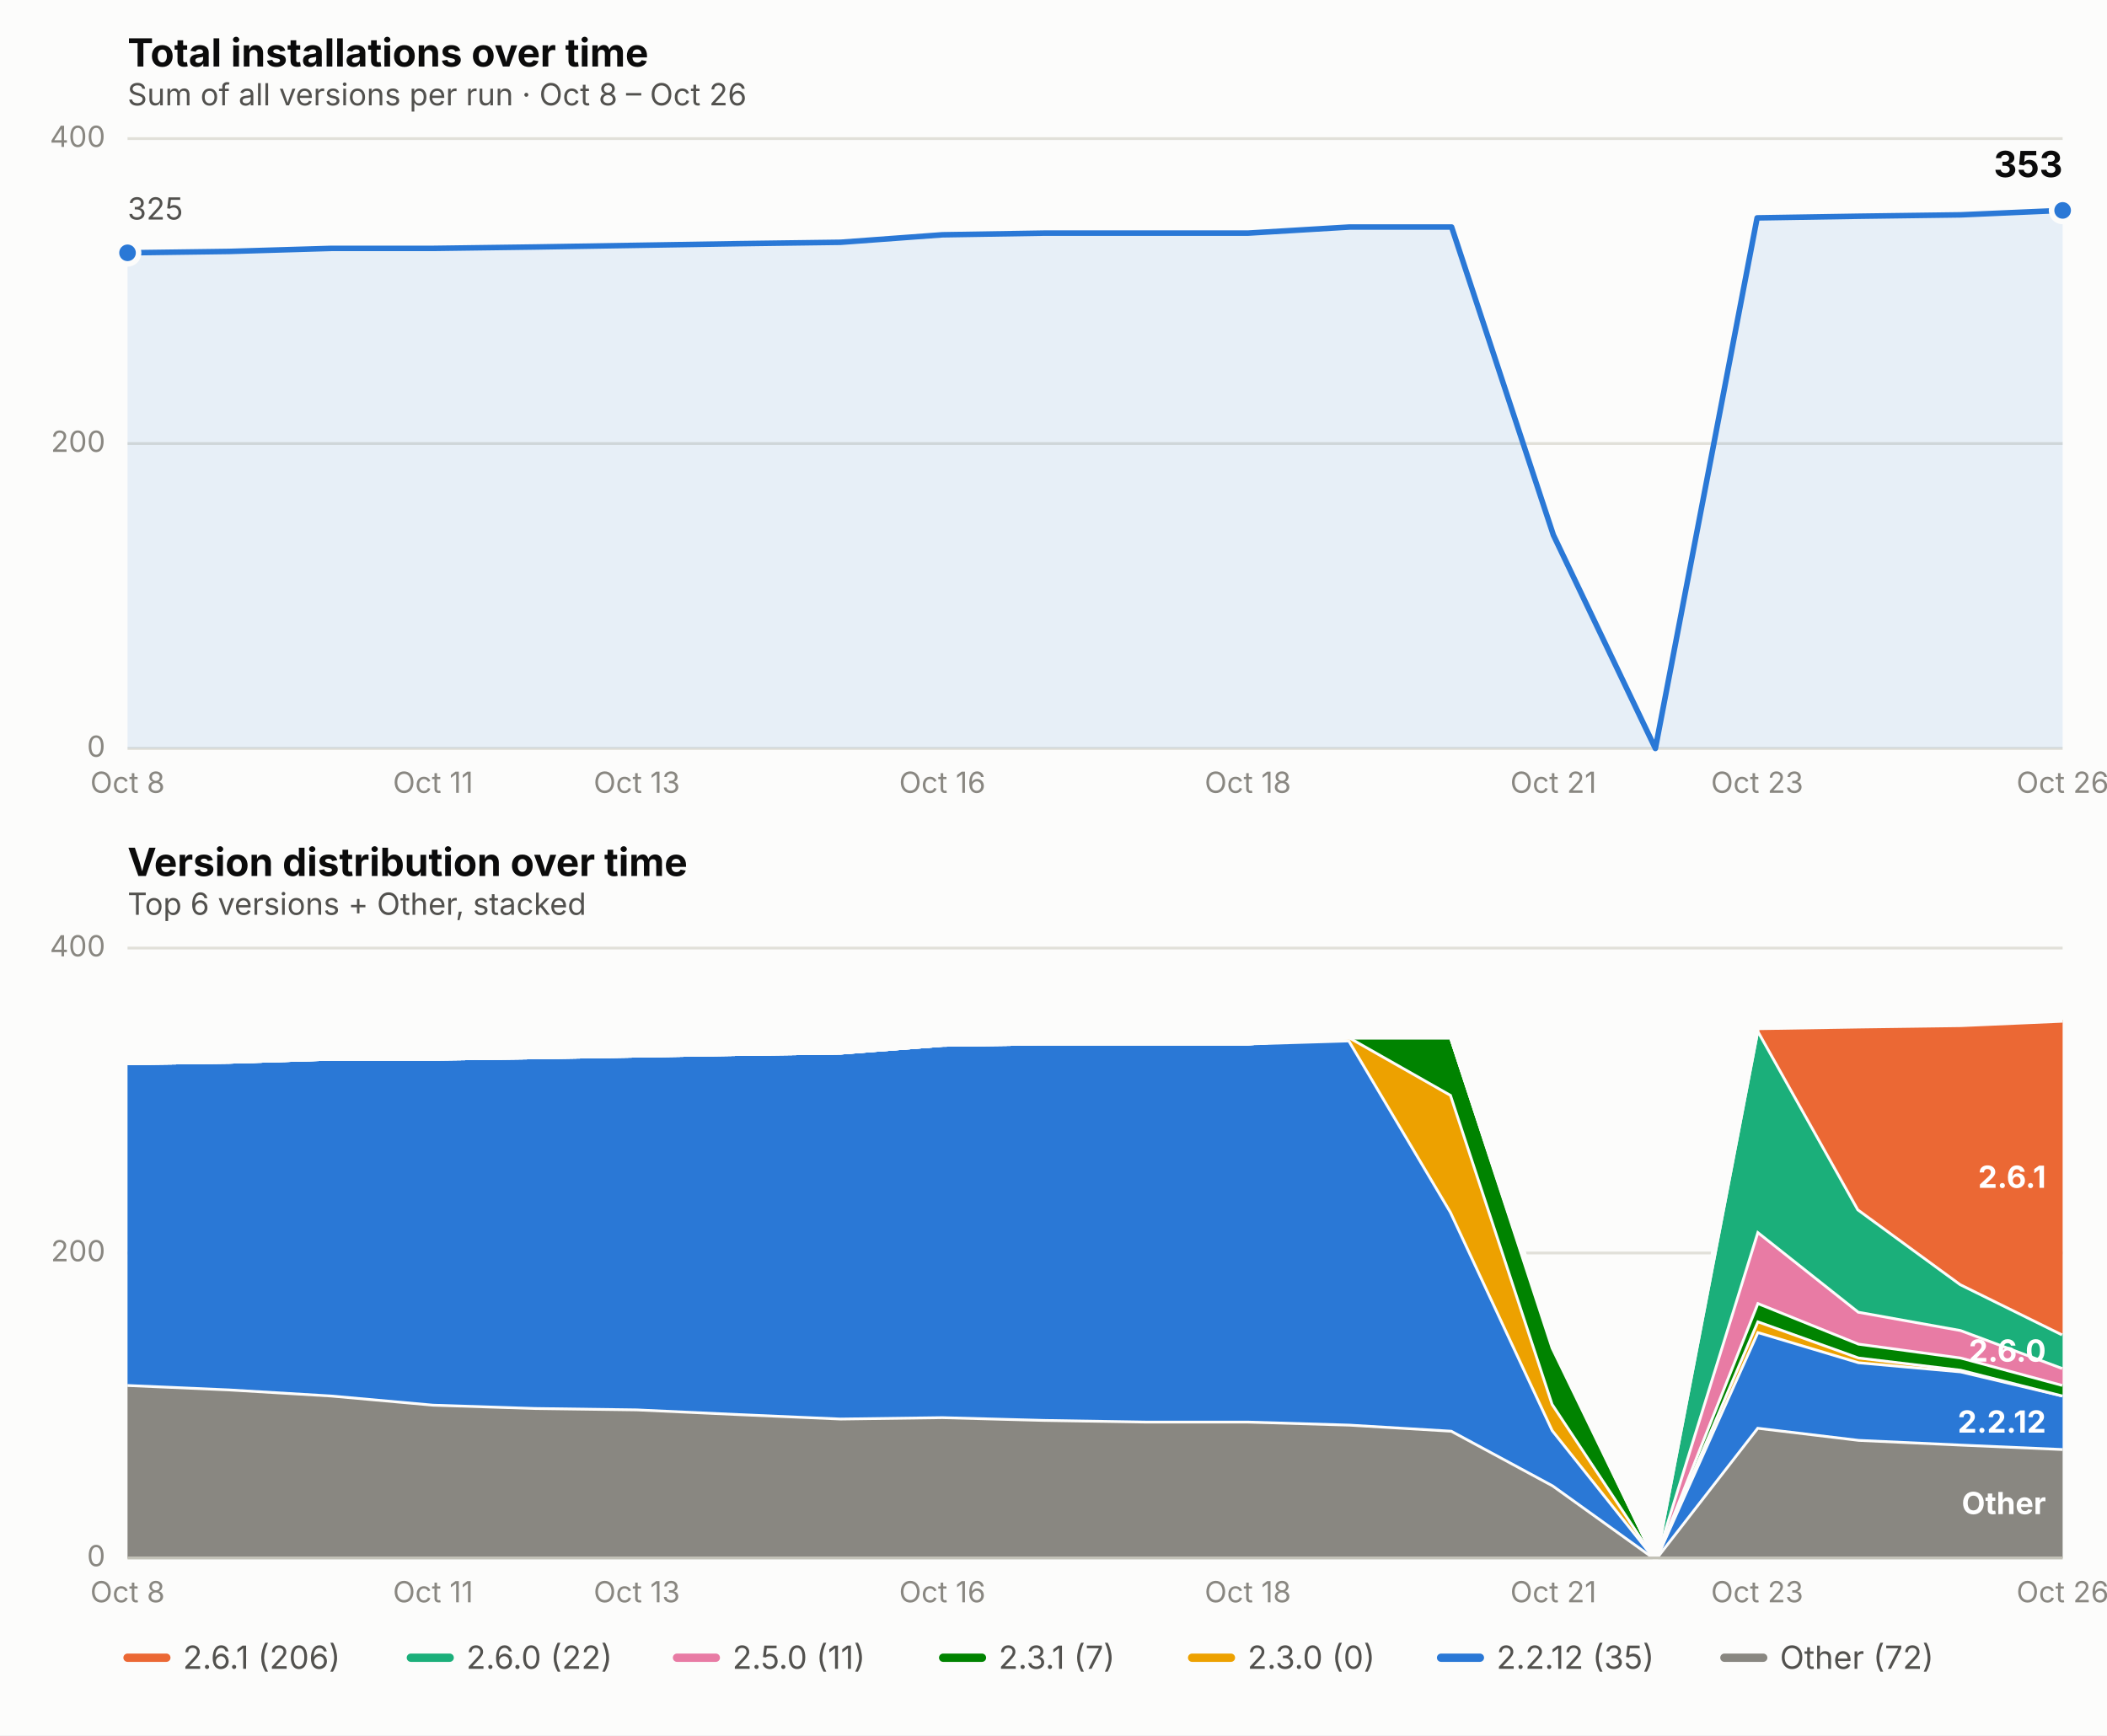
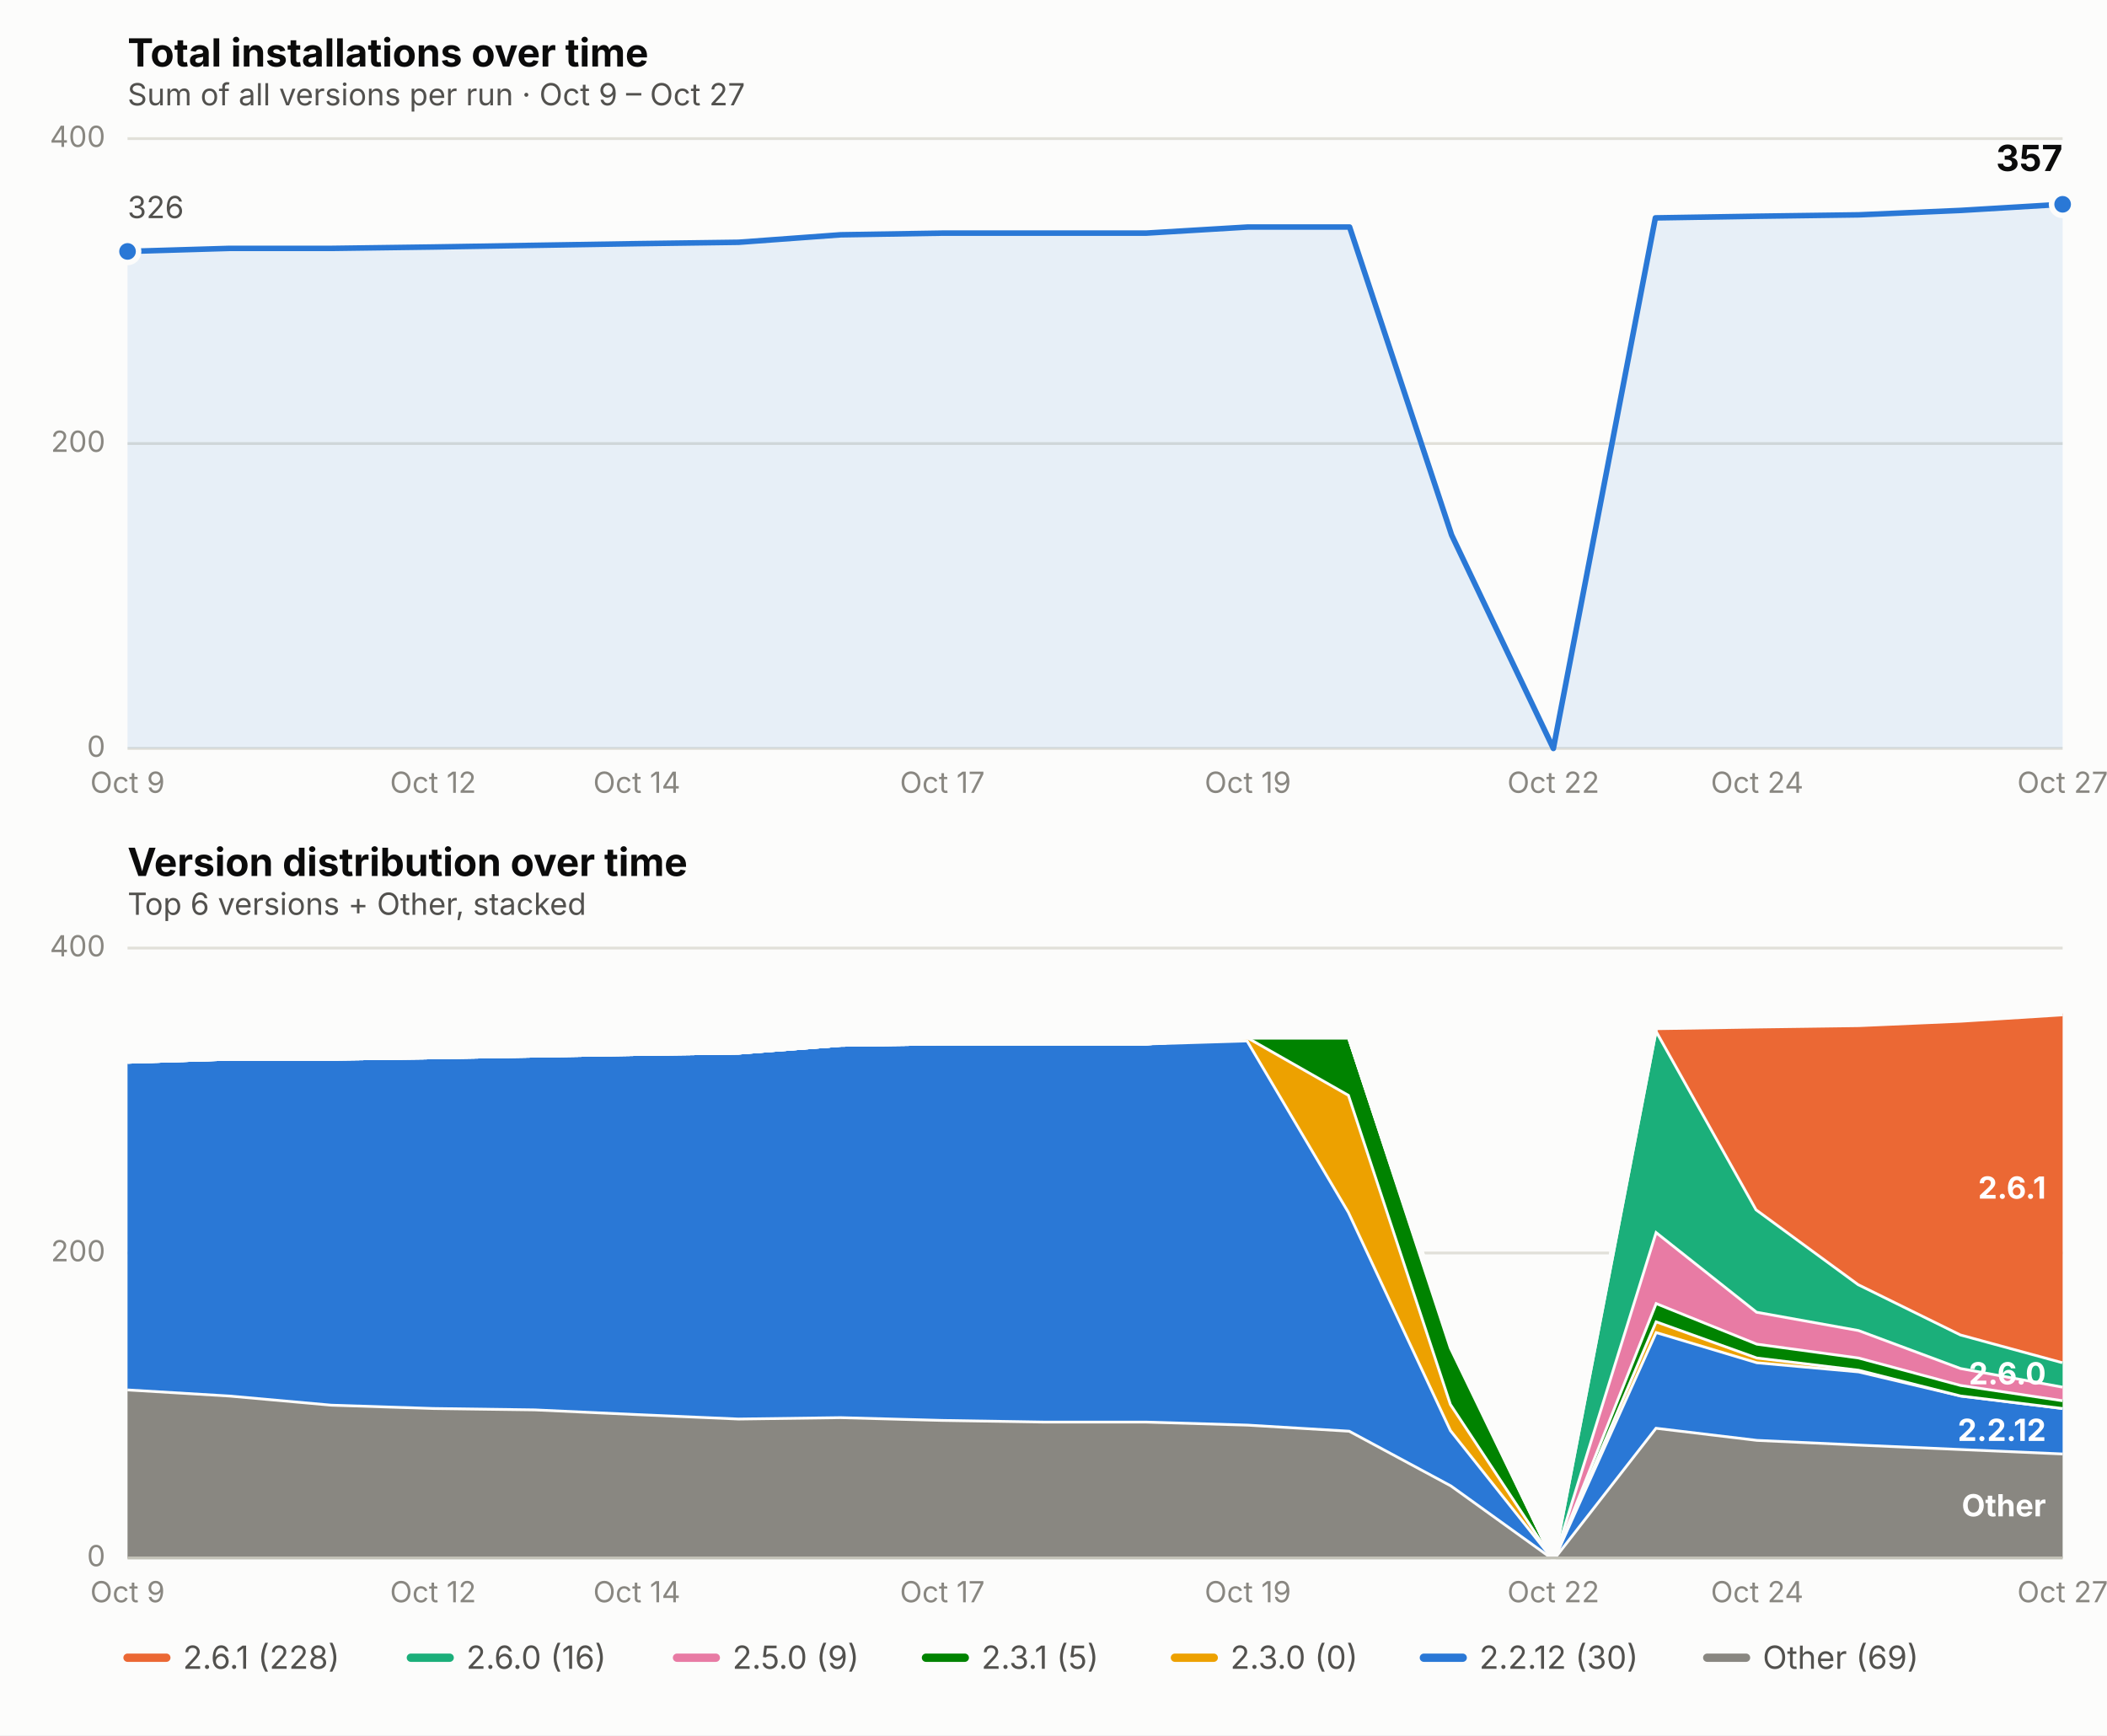
<svg xmlns="http://www.w3.org/2000/svg" viewBox="0 0 760 626" font-family="system-ui, -apple-system, Segoe UI, sans-serif">
  <rect x="0" y="0" width="760" height="626" fill="#fcfcfb" />
  <text x="46" y="24" font-size="14" font-weight="650" fill="#0b0b0b">Total installations over time</text>
-   <text x="46" y="38" font-size="11" fill="#52514e">Sum of all versions per run · Oct 8 – Oct 26</text>
+   <text x="46" y="38" font-size="11" fill="#52514e">Sum of all versions per run · Oct 9 – Oct 27</text>
  <line x1="46" x2="744" y1="270.0" y2="270.0" stroke="#e1e0d9" stroke-width="1" />
  <text x="38" y="273.0" font-size="10.5" fill="#898781" text-anchor="end">0</text>
  <line x1="46" x2="744" y1="160.0" y2="160.0" stroke="#e1e0d9" stroke-width="1" />
  <text x="38" y="163.0" font-size="10.5" fill="#898781" text-anchor="end">200</text>
  <line x1="46" x2="744" y1="50.0" y2="50.0" stroke="#e1e0d9" stroke-width="1" />
  <text x="38" y="53.0" font-size="10.5" fill="#898781" text-anchor="end">400</text>
-   <text x="46.0" y="286" font-size="10.5" fill="#898781" text-anchor="middle">Oct 8</text>
-   <text x="156.2" y="286" font-size="10.5" fill="#898781" text-anchor="middle">Oct 11</text>
-   <text x="229.7" y="286" font-size="10.5" fill="#898781" text-anchor="middle">Oct 13</text>
-   <text x="339.9" y="286" font-size="10.5" fill="#898781" text-anchor="middle">Oct 16</text>
-   <text x="450.1" y="286" font-size="10.5" fill="#898781" text-anchor="middle">Oct 18</text>
-   <text x="560.3" y="286" font-size="10.5" fill="#898781" text-anchor="middle">Oct 21</text>
-   <text x="633.8" y="286" font-size="10.5" fill="#898781" text-anchor="middle">Oct 23</text>
-   <text x="744.0" y="286" font-size="10.5" fill="#898781" text-anchor="middle">Oct 26</text>
-   <path d="M 46.0,270.0 L 46.0,91.2 L 82.7,90.7 L 119.5,89.6 L 156.2,89.6 L 192.9,89.1 L 229.7,88.5 L 266.4,87.9 L 303.2,87.4 L 339.9,84.7 L 376.6,84.1 L 413.4,84.1 L 450.1,84.1 L 486.8,81.9 L 523.6,81.9 L 560.3,193.0 L 597.1,270.0 L 633.8,78.6 L 670.5,78.0 L 707.3,77.5 L 744.0,75.9 L 744.0,270.0 Z" fill="#2a78d6" opacity="0.10" stroke="none" />
-   <path d="M 46.0,91.2 L 82.7,90.7 L 119.5,89.6 L 156.2,89.6 L 192.9,89.1 L 229.7,88.5 L 266.4,87.9 L 303.2,87.4 L 339.9,84.7 L 376.6,84.1 L 413.4,84.1 L 450.1,84.1 L 486.8,81.9 L 523.6,81.9 L 560.3,193.0 L 597.1,270.0 L 633.8,78.6 L 670.5,78.0 L 707.3,77.5 L 744.0,75.9" fill="none" stroke="#2a78d6" stroke-width="2" stroke-linejoin="round" stroke-linecap="round" />
-   <circle cx="46.0" cy="91.2" r="4" fill="#2a78d6" stroke="#fcfcfb" stroke-width="2" />
-   <circle cx="744.0" cy="75.9" r="4" fill="#2a78d6" stroke="#fcfcfb" stroke-width="2" />
-   <text x="744.0" y="63.9" font-size="13" font-weight="650" fill="#0b0b0b" text-anchor="end">353</text>
-   <text x="46.0" y="79.2" font-size="11" fill="#52514e" text-anchor="start">325</text>
+   <text x="46.0" y="286" font-size="10.5" fill="#898781" text-anchor="middle">Oct 9</text>
+   <text x="156.2" y="286" font-size="10.5" fill="#898781" text-anchor="middle">Oct 12</text>
+   <text x="229.7" y="286" font-size="10.5" fill="#898781" text-anchor="middle">Oct 14</text>
+   <text x="339.9" y="286" font-size="10.5" fill="#898781" text-anchor="middle">Oct 17</text>
+   <text x="450.1" y="286" font-size="10.5" fill="#898781" text-anchor="middle">Oct 19</text>
+   <text x="560.3" y="286" font-size="10.5" fill="#898781" text-anchor="middle">Oct 22</text>
+   <text x="633.8" y="286" font-size="10.5" fill="#898781" text-anchor="middle">Oct 24</text>
+   <text x="744.0" y="286" font-size="10.5" fill="#898781" text-anchor="middle">Oct 27</text>
+   <path d="M 46.0,270.0 L 46.0,90.7 L 82.7,89.6 L 119.5,89.6 L 156.2,89.1 L 192.9,88.5 L 229.7,87.9 L 266.4,87.4 L 303.2,84.7 L 339.9,84.1 L 376.6,84.1 L 413.4,84.1 L 450.1,81.9 L 486.8,81.9 L 523.6,193.0 L 560.3,270.0 L 597.1,78.6 L 633.8,78.0 L 670.5,77.5 L 707.3,75.9 L 744.0,73.7 L 744.0,270.0 Z" fill="#2a78d6" opacity="0.10" stroke="none" />
+   <path d="M 46.0,90.7 L 82.7,89.6 L 119.5,89.6 L 156.2,89.1 L 192.9,88.5 L 229.7,87.9 L 266.4,87.4 L 303.2,84.7 L 339.9,84.1 L 376.6,84.1 L 413.4,84.1 L 450.1,81.9 L 486.8,81.9 L 523.6,193.0 L 560.3,270.0 L 597.1,78.6 L 633.8,78.0 L 670.5,77.5 L 707.3,75.9 L 744.0,73.7" fill="none" stroke="#2a78d6" stroke-width="2" stroke-linejoin="round" stroke-linecap="round" />
+   <circle cx="46.0" cy="90.7" r="4" fill="#2a78d6" stroke="#fcfcfb" stroke-width="2" />
+   <circle cx="744.0" cy="73.7" r="4" fill="#2a78d6" stroke="#fcfcfb" stroke-width="2" />
+   <text x="744.0" y="61.7" font-size="13" font-weight="650" fill="#0b0b0b" text-anchor="end">357</text>
+   <text x="46.0" y="78.7" font-size="11" fill="#52514e" text-anchor="start">326</text>
  <text x="46" y="316" font-size="14" font-weight="650" fill="#0b0b0b">Version distribution over time</text>
  <text x="46" y="330" font-size="11" fill="#52514e">Top 6 versions + Other, stacked</text>
  <line x1="46" x2="744" y1="562.0" y2="562.0" stroke="#e1e0d9" stroke-width="1" />
  <text x="38" y="565.0" font-size="10.5" fill="#898781" text-anchor="end">0</text>
  <line x1="46" x2="744" y1="452.0" y2="452.0" stroke="#e1e0d9" stroke-width="1" />
  <text x="38" y="455.0" font-size="10.5" fill="#898781" text-anchor="end">200</text>
  <line x1="46" x2="744" y1="342.0" y2="342.0" stroke="#e1e0d9" stroke-width="1" />
  <text x="38" y="345.0" font-size="10.5" fill="#898781" text-anchor="end">400</text>
-   <text x="46.0" y="578" font-size="10.5" fill="#898781" text-anchor="middle">Oct 8</text>
-   <text x="156.2" y="578" font-size="10.5" fill="#898781" text-anchor="middle">Oct 11</text>
-   <text x="229.7" y="578" font-size="10.5" fill="#898781" text-anchor="middle">Oct 13</text>
-   <text x="339.9" y="578" font-size="10.5" fill="#898781" text-anchor="middle">Oct 16</text>
-   <text x="450.1" y="578" font-size="10.5" fill="#898781" text-anchor="middle">Oct 18</text>
-   <text x="560.3" y="578" font-size="10.5" fill="#898781" text-anchor="middle">Oct 21</text>
-   <text x="633.8" y="578" font-size="10.5" fill="#898781" text-anchor="middle">Oct 23</text>
-   <text x="744.0" y="578" font-size="10.5" fill="#898781" text-anchor="middle">Oct 26</text>
-   <path d="M 46.0,499.3 L 82.7,500.9 L 119.5,503.1 L 156.2,506.4 L 192.9,507.6 L 229.7,508.1 L 266.4,509.8 L 303.2,511.4 L 339.9,510.9 L 376.6,511.9 L 413.4,512.5 L 450.1,512.5 L 486.8,513.6 L 523.6,515.8 L 560.3,535.6 L 597.1,562.0 L 633.8,514.7 L 670.5,519.1 L 707.3,520.8 L 744.0,522.4 L 744.0,562.0 L 707.3,562.0 L 670.5,562.0 L 633.8,562.0 L 597.1,562.0 L 560.3,562.0 L 523.6,562.0 L 486.8,562.0 L 450.1,562.0 L 413.4,562.0 L 376.6,562.0 L 339.9,562.0 L 303.2,562.0 L 266.4,562.0 L 229.7,562.0 L 192.9,562.0 L 156.2,562.0 L 119.5,562.0 L 82.7,562.0 L 46.0,562.0 Z" fill="#898781" stroke="none" />
-   <path d="M 46.0,499.3 L 82.7,500.9 L 119.5,503.1 L 156.2,506.4 L 192.9,507.6 L 229.7,508.1 L 266.4,509.8 L 303.2,511.4 L 339.9,510.9 L 376.6,511.9 L 413.4,512.5 L 450.1,512.5 L 486.8,513.6 L 523.6,515.8 L 560.3,535.6 L 597.1,562.0 L 633.8,514.7 L 670.5,519.1 L 707.3,520.8 L 744.0,522.4" fill="none" stroke="#fcfcfb" stroke-width="2" />
-   <path d="M 46.0,383.2 L 82.7,382.7 L 119.5,381.6 L 156.2,381.6 L 192.9,381.1 L 229.7,380.5 L 266.4,379.9 L 303.2,379.4 L 339.9,376.6 L 376.6,376.1 L 413.4,376.1 L 450.1,376.1 L 486.8,375.0 L 523.6,437.1 L 560.3,515.8 L 597.1,562.0 L 633.8,480.1 L 670.5,491.1 L 707.3,494.4 L 744.0,503.1 L 744.0,522.4 L 707.3,520.8 L 670.5,519.1 L 633.8,514.7 L 597.1,562.0 L 560.3,535.6 L 523.6,515.8 L 486.8,513.6 L 450.1,512.5 L 413.4,512.5 L 376.6,511.9 L 339.9,510.9 L 303.2,511.4 L 266.4,509.8 L 229.7,508.1 L 192.9,507.6 L 156.2,506.4 L 119.5,503.1 L 82.7,500.9 L 46.0,499.3 Z" fill="#2a78d6" stroke="none" />
-   <path d="M 46.0,383.2 L 82.7,382.7 L 119.5,381.6 L 156.2,381.6 L 192.9,381.1 L 229.7,380.5 L 266.4,379.9 L 303.2,379.4 L 339.9,376.6 L 376.6,376.1 L 413.4,376.1 L 450.1,376.1 L 486.8,375.0 L 523.6,437.1 L 560.3,515.8 L 597.1,562.0 L 633.8,480.1 L 670.5,491.1 L 707.3,494.4 L 744.0,503.1" fill="none" stroke="#fcfcfb" stroke-width="2" />
-   <path d="M 46.0,383.2 L 82.7,382.7 L 119.5,381.6 L 156.2,381.6 L 192.9,381.1 L 229.7,380.5 L 266.4,379.9 L 303.2,379.4 L 339.9,376.6 L 376.6,376.1 L 413.4,376.1 L 450.1,376.1 L 486.8,373.9 L 523.6,394.8 L 560.3,506.4 L 597.1,562.0 L 633.8,476.2 L 670.5,489.4 L 707.3,493.8 L 744.0,503.1 L 744.0,503.1 L 707.3,494.4 L 670.5,491.1 L 633.8,480.1 L 597.1,562.0 L 560.3,515.8 L 523.6,437.1 L 486.8,375.0 L 450.1,376.1 L 413.4,376.1 L 376.6,376.1 L 339.9,376.6 L 303.2,379.4 L 266.4,379.9 L 229.7,380.5 L 192.9,381.1 L 156.2,381.6 L 119.5,381.6 L 82.7,382.7 L 46.0,383.2 Z" fill="#eda100" stroke="none" />
-   <path d="M 46.0,383.2 L 82.7,382.7 L 119.5,381.6 L 156.2,381.6 L 192.9,381.1 L 229.7,380.5 L 266.4,379.9 L 303.2,379.4 L 339.9,376.6 L 376.6,376.1 L 413.4,376.1 L 450.1,376.1 L 486.8,373.9 L 523.6,394.8 L 560.3,506.4 L 597.1,562.0 L 633.8,476.2 L 670.5,489.4 L 707.3,493.8 L 744.0,503.1" fill="none" stroke="#fcfcfb" stroke-width="2" />
-   <path d="M 46.0,383.2 L 82.7,382.7 L 119.5,381.6 L 156.2,381.6 L 192.9,381.1 L 229.7,380.5 L 266.4,379.9 L 303.2,379.4 L 339.9,376.6 L 376.6,376.1 L 413.4,376.1 L 450.1,376.1 L 486.8,373.9 L 523.6,373.9 L 560.3,486.1 L 597.1,562.0 L 633.8,469.6 L 670.5,484.4 L 707.3,489.4 L 744.0,499.3 L 744.0,503.1 L 707.3,493.8 L 670.5,489.4 L 633.8,476.2 L 597.1,562.0 L 560.3,506.4 L 523.6,394.8 L 486.8,373.9 L 450.1,376.1 L 413.4,376.1 L 376.6,376.1 L 339.9,376.6 L 303.2,379.4 L 266.4,379.9 L 229.7,380.5 L 192.9,381.1 L 156.2,381.6 L 119.5,381.6 L 82.7,382.7 L 46.0,383.2 Z" fill="#008300" stroke="none" />
-   <path d="M 46.0,383.2 L 82.7,382.7 L 119.5,381.6 L 156.2,381.6 L 192.9,381.1 L 229.7,380.5 L 266.4,379.9 L 303.2,379.4 L 339.9,376.6 L 376.6,376.1 L 413.4,376.1 L 450.1,376.1 L 486.8,373.9 L 523.6,373.9 L 560.3,486.1 L 597.1,562.0 L 633.8,469.6 L 670.5,484.4 L 707.3,489.4 L 744.0,499.3" fill="none" stroke="#fcfcfb" stroke-width="2" />
-   <path d="M 46.0,383.2 L 82.7,382.7 L 119.5,381.6 L 156.2,381.6 L 192.9,381.1 L 229.7,380.5 L 266.4,379.9 L 303.2,379.4 L 339.9,376.6 L 376.6,376.1 L 413.4,376.1 L 450.1,376.1 L 486.8,373.9 L 523.6,373.9 L 560.3,485.0 L 597.1,562.0 L 633.8,443.8 L 670.5,472.9 L 707.3,479.5 L 744.0,493.2 L 744.0,499.3 L 707.3,489.4 L 670.5,484.4 L 633.8,469.6 L 597.1,562.0 L 560.3,486.1 L 523.6,373.9 L 486.8,373.9 L 450.1,376.1 L 413.4,376.1 L 376.6,376.1 L 339.9,376.6 L 303.2,379.4 L 266.4,379.9 L 229.7,380.5 L 192.9,381.1 L 156.2,381.6 L 119.5,381.6 L 82.7,382.7 L 46.0,383.2 Z" fill="#e87ba4" stroke="none" />
-   <path d="M 46.0,383.2 L 82.7,382.7 L 119.5,381.6 L 156.2,381.6 L 192.9,381.1 L 229.7,380.5 L 266.4,379.9 L 303.2,379.4 L 339.9,376.6 L 376.6,376.1 L 413.4,376.1 L 450.1,376.1 L 486.8,373.9 L 523.6,373.9 L 560.3,485.0 L 597.1,562.0 L 633.8,443.8 L 670.5,472.9 L 707.3,479.5 L 744.0,493.2" fill="none" stroke="#fcfcfb" stroke-width="2" />
-   <path d="M 46.0,383.2 L 82.7,382.7 L 119.5,381.6 L 156.2,381.6 L 192.9,381.1 L 229.7,380.5 L 266.4,379.9 L 303.2,379.4 L 339.9,376.6 L 376.6,376.1 L 413.4,376.1 L 450.1,376.1 L 486.8,373.9 L 523.6,373.9 L 560.3,485.0 L 597.1,562.0 L 633.8,370.6 L 670.5,436.1 L 707.3,463.0 L 744.0,481.1 L 744.0,493.2 L 707.3,479.5 L 670.5,472.9 L 633.8,443.8 L 597.1,562.0 L 560.3,485.0 L 523.6,373.9 L 486.8,373.9 L 450.1,376.1 L 413.4,376.1 L 376.6,376.1 L 339.9,376.6 L 303.2,379.4 L 266.4,379.9 L 229.7,380.5 L 192.9,381.1 L 156.2,381.6 L 119.5,381.6 L 82.7,382.7 L 46.0,383.2 Z" fill="#1baf7a" stroke="none" />
-   <path d="M 46.0,383.2 L 82.7,382.7 L 119.5,381.6 L 156.2,381.6 L 192.9,381.1 L 229.7,380.5 L 266.4,379.9 L 303.2,379.4 L 339.9,376.6 L 376.6,376.1 L 413.4,376.1 L 450.1,376.1 L 486.8,373.9 L 523.6,373.9 L 560.3,485.0 L 597.1,562.0 L 633.8,370.6 L 670.5,436.1 L 707.3,463.0 L 744.0,481.1" fill="none" stroke="#fcfcfb" stroke-width="2" />
-   <path d="M 46.0,383.2 L 82.7,382.7 L 119.5,381.6 L 156.2,381.6 L 192.9,381.1 L 229.7,380.5 L 266.4,379.9 L 303.2,379.4 L 339.9,376.6 L 376.6,376.1 L 413.4,376.1 L 450.1,376.1 L 486.8,373.9 L 523.6,373.9 L 560.3,485.0 L 597.1,562.0 L 633.8,370.6 L 670.5,370.0 L 707.3,369.5 L 744.0,367.9 L 744.0,481.1 L 707.3,463.0 L 670.5,436.1 L 633.8,370.6 L 597.1,562.0 L 560.3,485.0 L 523.6,373.9 L 486.8,373.9 L 450.1,376.1 L 413.4,376.1 L 376.6,376.1 L 339.9,376.6 L 303.2,379.4 L 266.4,379.9 L 229.7,380.5 L 192.9,381.1 L 156.2,381.6 L 119.5,381.6 L 82.7,382.7 L 46.0,383.2 Z" fill="#eb6834" stroke="none" />
-   <path d="M 46.0,383.2 L 82.7,382.7 L 119.5,381.6 L 156.2,381.6 L 192.9,381.1 L 229.7,380.5 L 266.4,379.9 L 303.2,379.4 L 339.9,376.6 L 376.6,376.1 L 413.4,376.1 L 450.1,376.1 L 486.8,373.9 L 523.6,373.9 L 560.3,485.0 L 597.1,562.0 L 633.8,370.6 L 670.5,370.0 L 707.3,369.5 L 744.0,367.9" fill="none" stroke="#fcfcfb" stroke-width="2" />
-   <text x="738.0" y="546.2" font-size="11" font-weight="650" fill="#ffffff" text-anchor="end">Other</text>
-   <text x="738.0" y="516.8" font-size="11" font-weight="650" fill="#ffffff" text-anchor="end">2.2.12</text>
-   <text x="738.0" y="491.2" font-size="11" font-weight="650" fill="#ffffff" text-anchor="end">2.6.0</text>
-   <text x="738.0" y="428.5" font-size="11" font-weight="650" fill="#ffffff" text-anchor="end">2.6.1</text>
+   <text x="46.0" y="578" font-size="10.5" fill="#898781" text-anchor="middle">Oct 9</text>
+   <text x="156.2" y="578" font-size="10.5" fill="#898781" text-anchor="middle">Oct 12</text>
+   <text x="229.7" y="578" font-size="10.5" fill="#898781" text-anchor="middle">Oct 14</text>
+   <text x="339.9" y="578" font-size="10.5" fill="#898781" text-anchor="middle">Oct 17</text>
+   <text x="450.1" y="578" font-size="10.5" fill="#898781" text-anchor="middle">Oct 19</text>
+   <text x="560.3" y="578" font-size="10.5" fill="#898781" text-anchor="middle">Oct 22</text>
+   <text x="633.8" y="578" font-size="10.5" fill="#898781" text-anchor="middle">Oct 24</text>
+   <text x="744.0" y="578" font-size="10.5" fill="#898781" text-anchor="middle">Oct 27</text>
+   <path d="M 46.0,500.9 L 82.7,503.1 L 119.5,506.4 L 156.2,507.6 L 192.9,508.1 L 229.7,509.8 L 266.4,511.4 L 303.2,510.9 L 339.9,511.9 L 376.6,512.5 L 413.4,512.5 L 450.1,513.6 L 486.8,515.8 L 523.6,535.6 L 560.3,562.0 L 597.1,514.7 L 633.8,519.1 L 670.5,520.8 L 707.3,522.4 L 744.0,524.0 L 744.0,562.0 L 707.3,562.0 L 670.5,562.0 L 633.8,562.0 L 597.1,562.0 L 560.3,562.0 L 523.6,562.0 L 486.8,562.0 L 450.1,562.0 L 413.4,562.0 L 376.6,562.0 L 339.9,562.0 L 303.2,562.0 L 266.4,562.0 L 229.7,562.0 L 192.9,562.0 L 156.2,562.0 L 119.5,562.0 L 82.7,562.0 L 46.0,562.0 Z" fill="#898781" stroke="none" />
+   <path d="M 46.0,500.9 L 82.7,503.1 L 119.5,506.4 L 156.2,507.6 L 192.9,508.1 L 229.7,509.8 L 266.4,511.4 L 303.2,510.9 L 339.9,511.9 L 376.6,512.5 L 413.4,512.5 L 450.1,513.6 L 486.8,515.8 L 523.6,535.6 L 560.3,562.0 L 597.1,514.7 L 633.8,519.1 L 670.5,520.8 L 707.3,522.4 L 744.0,524.0" fill="none" stroke="#fcfcfb" stroke-width="2" />
+   <path d="M 46.0,382.7 L 82.7,381.6 L 119.5,381.6 L 156.2,381.1 L 192.9,380.5 L 229.7,379.9 L 266.4,379.4 L 303.2,376.6 L 339.9,376.1 L 376.6,376.1 L 413.4,376.1 L 450.1,375.0 L 486.8,437.1 L 523.6,515.8 L 560.3,562.0 L 597.1,480.1 L 633.8,491.1 L 670.5,494.4 L 707.3,503.1 L 744.0,507.6 L 744.0,524.0 L 707.3,522.4 L 670.5,520.8 L 633.8,519.1 L 597.1,514.7 L 560.3,562.0 L 523.6,535.6 L 486.8,515.8 L 450.1,513.6 L 413.4,512.5 L 376.6,512.5 L 339.9,511.9 L 303.2,510.9 L 266.4,511.4 L 229.7,509.8 L 192.9,508.1 L 156.2,507.6 L 119.5,506.4 L 82.7,503.1 L 46.0,500.9 Z" fill="#2a78d6" stroke="none" />
+   <path d="M 46.0,382.7 L 82.7,381.6 L 119.5,381.6 L 156.2,381.1 L 192.9,380.5 L 229.7,379.9 L 266.4,379.4 L 303.2,376.6 L 339.9,376.1 L 376.6,376.1 L 413.4,376.1 L 450.1,375.0 L 486.8,437.1 L 523.6,515.8 L 560.3,562.0 L 597.1,480.1 L 633.8,491.1 L 670.5,494.4 L 707.3,503.1 L 744.0,507.6" fill="none" stroke="#fcfcfb" stroke-width="2" />
+   <path d="M 46.0,382.7 L 82.7,381.6 L 119.5,381.6 L 156.2,381.1 L 192.9,380.5 L 229.7,379.9 L 266.4,379.4 L 303.2,376.6 L 339.9,376.1 L 376.6,376.1 L 413.4,376.1 L 450.1,373.9 L 486.8,394.8 L 523.6,506.4 L 560.3,562.0 L 597.1,476.2 L 633.8,489.4 L 670.5,493.8 L 707.3,503.1 L 744.0,507.6 L 744.0,507.6 L 707.3,503.1 L 670.5,494.4 L 633.8,491.1 L 597.1,480.1 L 560.3,562.0 L 523.6,515.8 L 486.8,437.1 L 450.1,375.0 L 413.4,376.1 L 376.6,376.1 L 339.9,376.1 L 303.2,376.6 L 266.4,379.4 L 229.7,379.9 L 192.9,380.5 L 156.2,381.1 L 119.5,381.6 L 82.7,381.6 L 46.0,382.7 Z" fill="#eda100" stroke="none" />
+   <path d="M 46.0,382.7 L 82.7,381.6 L 119.5,381.6 L 156.2,381.1 L 192.9,380.5 L 229.7,379.9 L 266.4,379.4 L 303.2,376.6 L 339.9,376.1 L 376.6,376.1 L 413.4,376.1 L 450.1,373.9 L 486.8,394.8 L 523.6,506.4 L 560.3,562.0 L 597.1,476.2 L 633.8,489.4 L 670.5,493.8 L 707.3,503.1 L 744.0,507.6" fill="none" stroke="#fcfcfb" stroke-width="2" />
+   <path d="M 46.0,382.7 L 82.7,381.6 L 119.5,381.6 L 156.2,381.1 L 192.9,380.5 L 229.7,379.9 L 266.4,379.4 L 303.2,376.6 L 339.9,376.1 L 376.6,376.1 L 413.4,376.1 L 450.1,373.9 L 486.8,373.9 L 523.6,486.1 L 560.3,562.0 L 597.1,469.6 L 633.8,484.4 L 670.5,489.4 L 707.3,499.3 L 744.0,504.8 L 744.0,507.6 L 707.3,503.1 L 670.5,493.8 L 633.8,489.4 L 597.1,476.2 L 560.3,562.0 L 523.6,506.4 L 486.8,394.8 L 450.1,373.9 L 413.4,376.1 L 376.6,376.1 L 339.9,376.1 L 303.2,376.6 L 266.4,379.4 L 229.7,379.9 L 192.9,380.5 L 156.2,381.1 L 119.5,381.6 L 82.7,381.6 L 46.0,382.7 Z" fill="#008300" stroke="none" />
+   <path d="M 46.0,382.7 L 82.7,381.6 L 119.5,381.6 L 156.2,381.1 L 192.9,380.5 L 229.7,379.9 L 266.4,379.4 L 303.2,376.6 L 339.9,376.1 L 376.6,376.1 L 413.4,376.1 L 450.1,373.9 L 486.8,373.9 L 523.6,486.1 L 560.3,562.0 L 597.1,469.6 L 633.8,484.4 L 670.5,489.4 L 707.3,499.3 L 744.0,504.8" fill="none" stroke="#fcfcfb" stroke-width="2" />
+   <path d="M 46.0,382.7 L 82.7,381.6 L 119.5,381.6 L 156.2,381.1 L 192.9,380.5 L 229.7,379.9 L 266.4,379.4 L 303.2,376.6 L 339.9,376.1 L 376.6,376.1 L 413.4,376.1 L 450.1,373.9 L 486.8,373.9 L 523.6,485.0 L 560.3,562.0 L 597.1,443.8 L 633.8,472.9 L 670.5,479.5 L 707.3,493.2 L 744.0,499.9 L 744.0,504.8 L 707.3,499.3 L 670.5,489.4 L 633.8,484.4 L 597.1,469.6 L 560.3,562.0 L 523.6,486.1 L 486.8,373.9 L 450.1,373.9 L 413.4,376.1 L 376.6,376.1 L 339.9,376.1 L 303.2,376.6 L 266.4,379.4 L 229.7,379.9 L 192.9,380.5 L 156.2,381.1 L 119.5,381.6 L 82.7,381.6 L 46.0,382.7 Z" fill="#e87ba4" stroke="none" />
+   <path d="M 46.0,382.7 L 82.7,381.6 L 119.5,381.6 L 156.2,381.1 L 192.9,380.5 L 229.7,379.9 L 266.4,379.4 L 303.2,376.6 L 339.9,376.1 L 376.6,376.1 L 413.4,376.1 L 450.1,373.9 L 486.8,373.9 L 523.6,485.0 L 560.3,562.0 L 597.1,443.8 L 633.8,472.9 L 670.5,479.5 L 707.3,493.2 L 744.0,499.9" fill="none" stroke="#fcfcfb" stroke-width="2" />
+   <path d="M 46.0,382.7 L 82.7,381.6 L 119.5,381.6 L 156.2,381.1 L 192.9,380.5 L 229.7,379.9 L 266.4,379.4 L 303.2,376.6 L 339.9,376.1 L 376.6,376.1 L 413.4,376.1 L 450.1,373.9 L 486.8,373.9 L 523.6,485.0 L 560.3,562.0 L 597.1,370.6 L 633.8,436.1 L 670.5,463.0 L 707.3,481.1 L 744.0,491.1 L 744.0,499.9 L 707.3,493.2 L 670.5,479.5 L 633.8,472.9 L 597.1,443.8 L 560.3,562.0 L 523.6,485.0 L 486.8,373.9 L 450.1,373.9 L 413.4,376.1 L 376.6,376.1 L 339.9,376.1 L 303.2,376.6 L 266.4,379.4 L 229.7,379.9 L 192.9,380.5 L 156.2,381.1 L 119.5,381.6 L 82.7,381.6 L 46.0,382.7 Z" fill="#1baf7a" stroke="none" />
+   <path d="M 46.0,382.7 L 82.7,381.6 L 119.5,381.6 L 156.2,381.1 L 192.9,380.5 L 229.7,379.9 L 266.4,379.4 L 303.2,376.6 L 339.9,376.1 L 376.6,376.1 L 413.4,376.1 L 450.1,373.9 L 486.8,373.9 L 523.6,485.0 L 560.3,562.0 L 597.1,370.6 L 633.8,436.1 L 670.5,463.0 L 707.3,481.1 L 744.0,491.1" fill="none" stroke="#fcfcfb" stroke-width="2" />
+   <path d="M 46.0,382.7 L 82.7,381.6 L 119.5,381.6 L 156.2,381.1 L 192.9,380.5 L 229.7,379.9 L 266.4,379.4 L 303.2,376.6 L 339.9,376.1 L 376.6,376.1 L 413.4,376.1 L 450.1,373.9 L 486.8,373.9 L 523.6,485.0 L 560.3,562.0 L 597.1,370.6 L 633.8,370.0 L 670.5,369.5 L 707.3,367.9 L 744.0,365.6 L 744.0,491.1 L 707.3,481.1 L 670.5,463.0 L 633.8,436.1 L 597.1,370.6 L 560.3,562.0 L 523.6,485.0 L 486.8,373.9 L 450.1,373.9 L 413.4,376.1 L 376.6,376.1 L 339.9,376.1 L 303.2,376.6 L 266.4,379.4 L 229.7,379.9 L 192.9,380.5 L 156.2,381.1 L 119.5,381.6 L 82.7,381.6 L 46.0,382.7 Z" fill="#eb6834" stroke="none" />
+   <path d="M 46.0,382.7 L 82.7,381.6 L 119.5,381.6 L 156.2,381.1 L 192.9,380.5 L 229.7,379.9 L 266.4,379.4 L 303.2,376.6 L 339.9,376.1 L 376.6,376.1 L 413.4,376.1 L 450.1,373.9 L 486.8,373.9 L 523.6,485.0 L 560.3,562.0 L 597.1,370.6 L 633.8,370.0 L 670.5,369.5 L 707.3,367.9 L 744.0,365.6" fill="none" stroke="#fcfcfb" stroke-width="2" />
+   <text x="738.0" y="547.0" font-size="11" font-weight="650" fill="#ffffff" text-anchor="end">Other</text>
+   <text x="738.0" y="519.8" font-size="11" font-weight="650" fill="#ffffff" text-anchor="end">2.2.12</text>
+   <text x="738.0" y="499.4" font-size="11" font-weight="650" fill="#ffffff" text-anchor="end">2.6.0</text>
+   <text x="738.0" y="432.4" font-size="11" font-weight="650" fill="#ffffff" text-anchor="end">2.6.1</text>
  <line x1="46" x2="744" y1="562.0" y2="562.0" stroke="#c3c2b7" stroke-width="1" />
  <line x1="46.0" x2="60.0" y1="598.0" y2="598.0" stroke="#eb6834" stroke-width="3" stroke-linecap="round" />
-   <text x="66.0" y="602.0" font-size="11.5" fill="#52514e">2.6.1 (206)</text>
+   <text x="66.0" y="602.0" font-size="11.5" fill="#52514e">2.6.1 (228)</text>
  <line x1="148.2" x2="162.2" y1="598.0" y2="598.0" stroke="#1baf7a" stroke-width="3" stroke-linecap="round" />
-   <text x="168.2" y="602.0" font-size="11.5" fill="#52514e">2.6.0 (22)</text>
+   <text x="168.2" y="602.0" font-size="11.5" fill="#52514e">2.6.0 (16)</text>
  <line x1="244.2" x2="258.2" y1="598.0" y2="598.0" stroke="#e87ba4" stroke-width="3" stroke-linecap="round" />
-   <text x="264.2" y="602.0" font-size="11.5" fill="#52514e">2.5.0 (11)</text>
-   <line x1="340.2" x2="354.2" y1="598.0" y2="598.0" stroke="#008300" stroke-width="3" stroke-linecap="round" />
-   <text x="360.2" y="602.0" font-size="11.5" fill="#52514e">2.3.1 (7)</text>
-   <line x1="430.0" x2="444.0" y1="598.0" y2="598.0" stroke="#eda100" stroke-width="3" stroke-linecap="round" />
-   <text x="450.0" y="602.0" font-size="11.5" fill="#52514e">2.3.0 (0)</text>
-   <line x1="519.8" x2="533.8" y1="598.0" y2="598.0" stroke="#2a78d6" stroke-width="3" stroke-linecap="round" />
-   <text x="539.8" y="602.0" font-size="11.5" fill="#52514e">2.2.12 (35)</text>
-   <line x1="622.0" x2="636.0" y1="598.0" y2="598.0" stroke="#898781" stroke-width="3" stroke-linecap="round" />
-   <text x="642.0" y="602.0" font-size="11.5" fill="#52514e">Other (72)</text>
+   <text x="264.2" y="602.0" font-size="11.5" fill="#52514e">2.5.0 (9)</text>
+   <line x1="334.0" x2="348.0" y1="598.0" y2="598.0" stroke="#008300" stroke-width="3" stroke-linecap="round" />
+   <text x="354.0" y="602.0" font-size="11.5" fill="#52514e">2.3.1 (5)</text>
+   <line x1="423.8" x2="437.8" y1="598.0" y2="598.0" stroke="#eda100" stroke-width="3" stroke-linecap="round" />
+   <text x="443.8" y="602.0" font-size="11.5" fill="#52514e">2.3.0 (0)</text>
+   <line x1="513.6" x2="527.6" y1="598.0" y2="598.0" stroke="#2a78d6" stroke-width="3" stroke-linecap="round" />
+   <text x="533.6" y="602.0" font-size="11.5" fill="#52514e">2.2.12 (30)</text>
+   <line x1="615.8" x2="629.8" y1="598.0" y2="598.0" stroke="#898781" stroke-width="3" stroke-linecap="round" />
+   <text x="635.8" y="602.0" font-size="11.5" fill="#52514e">Other (69)</text>
</svg>
